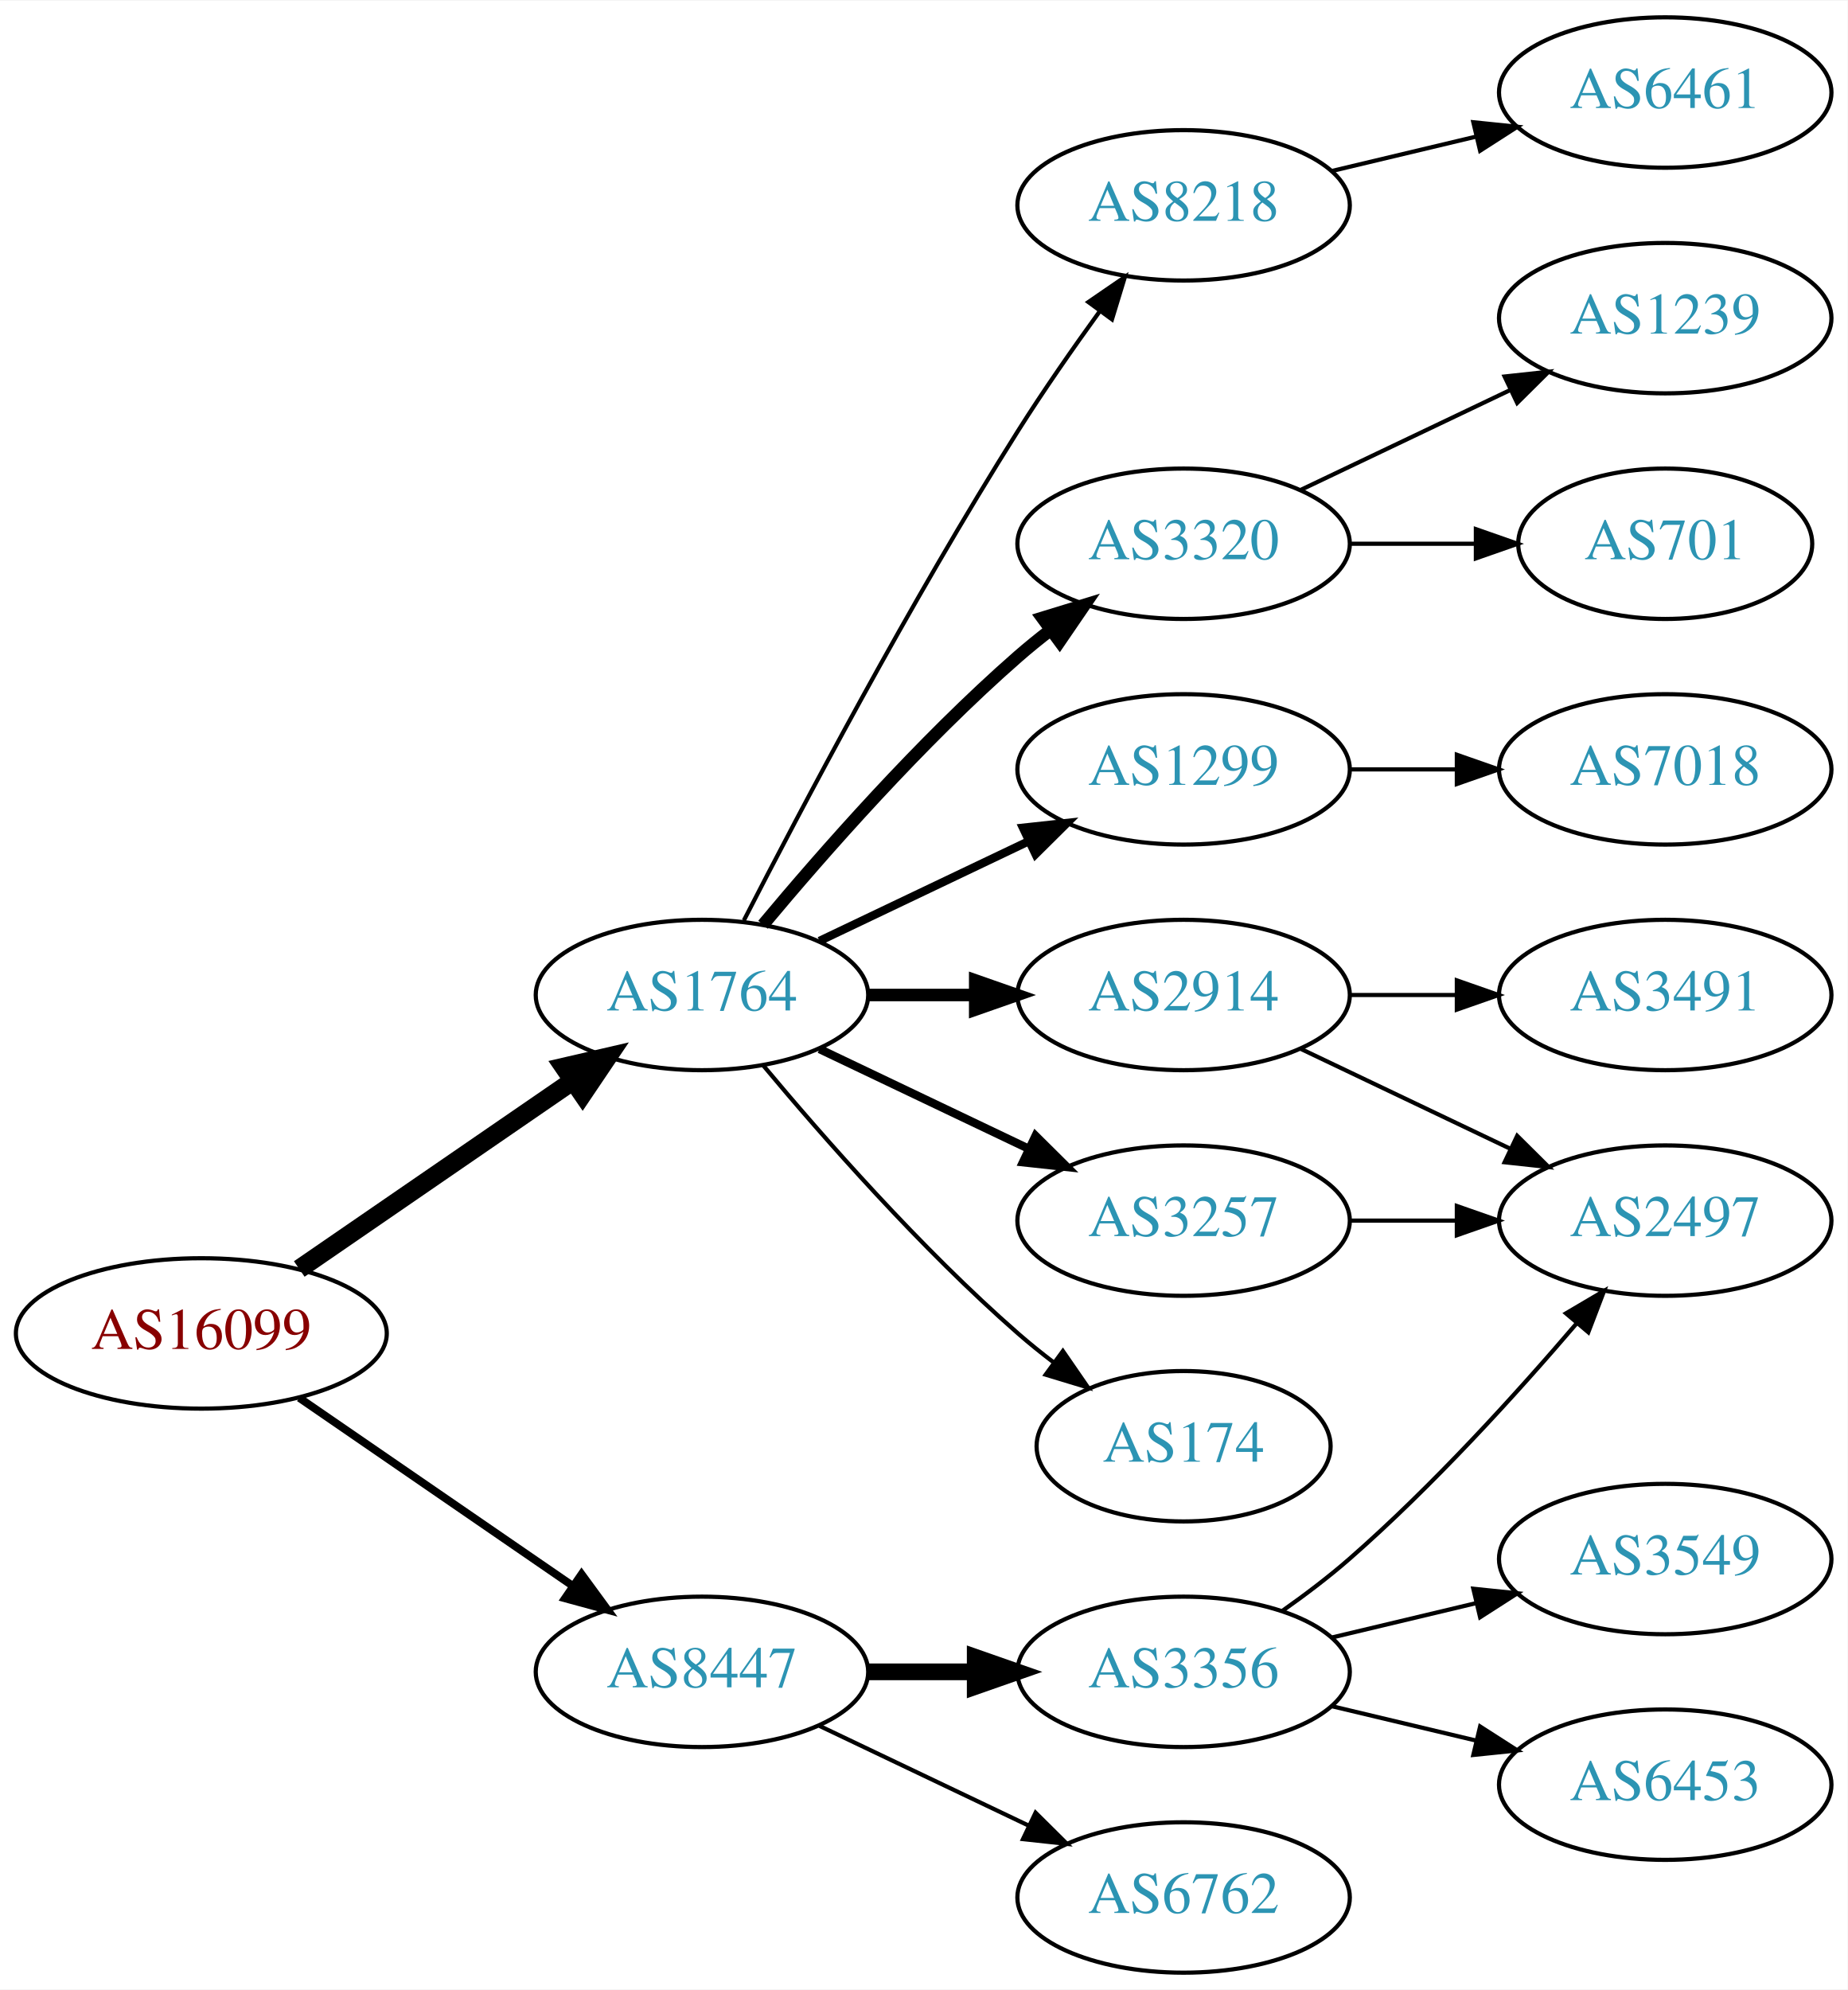
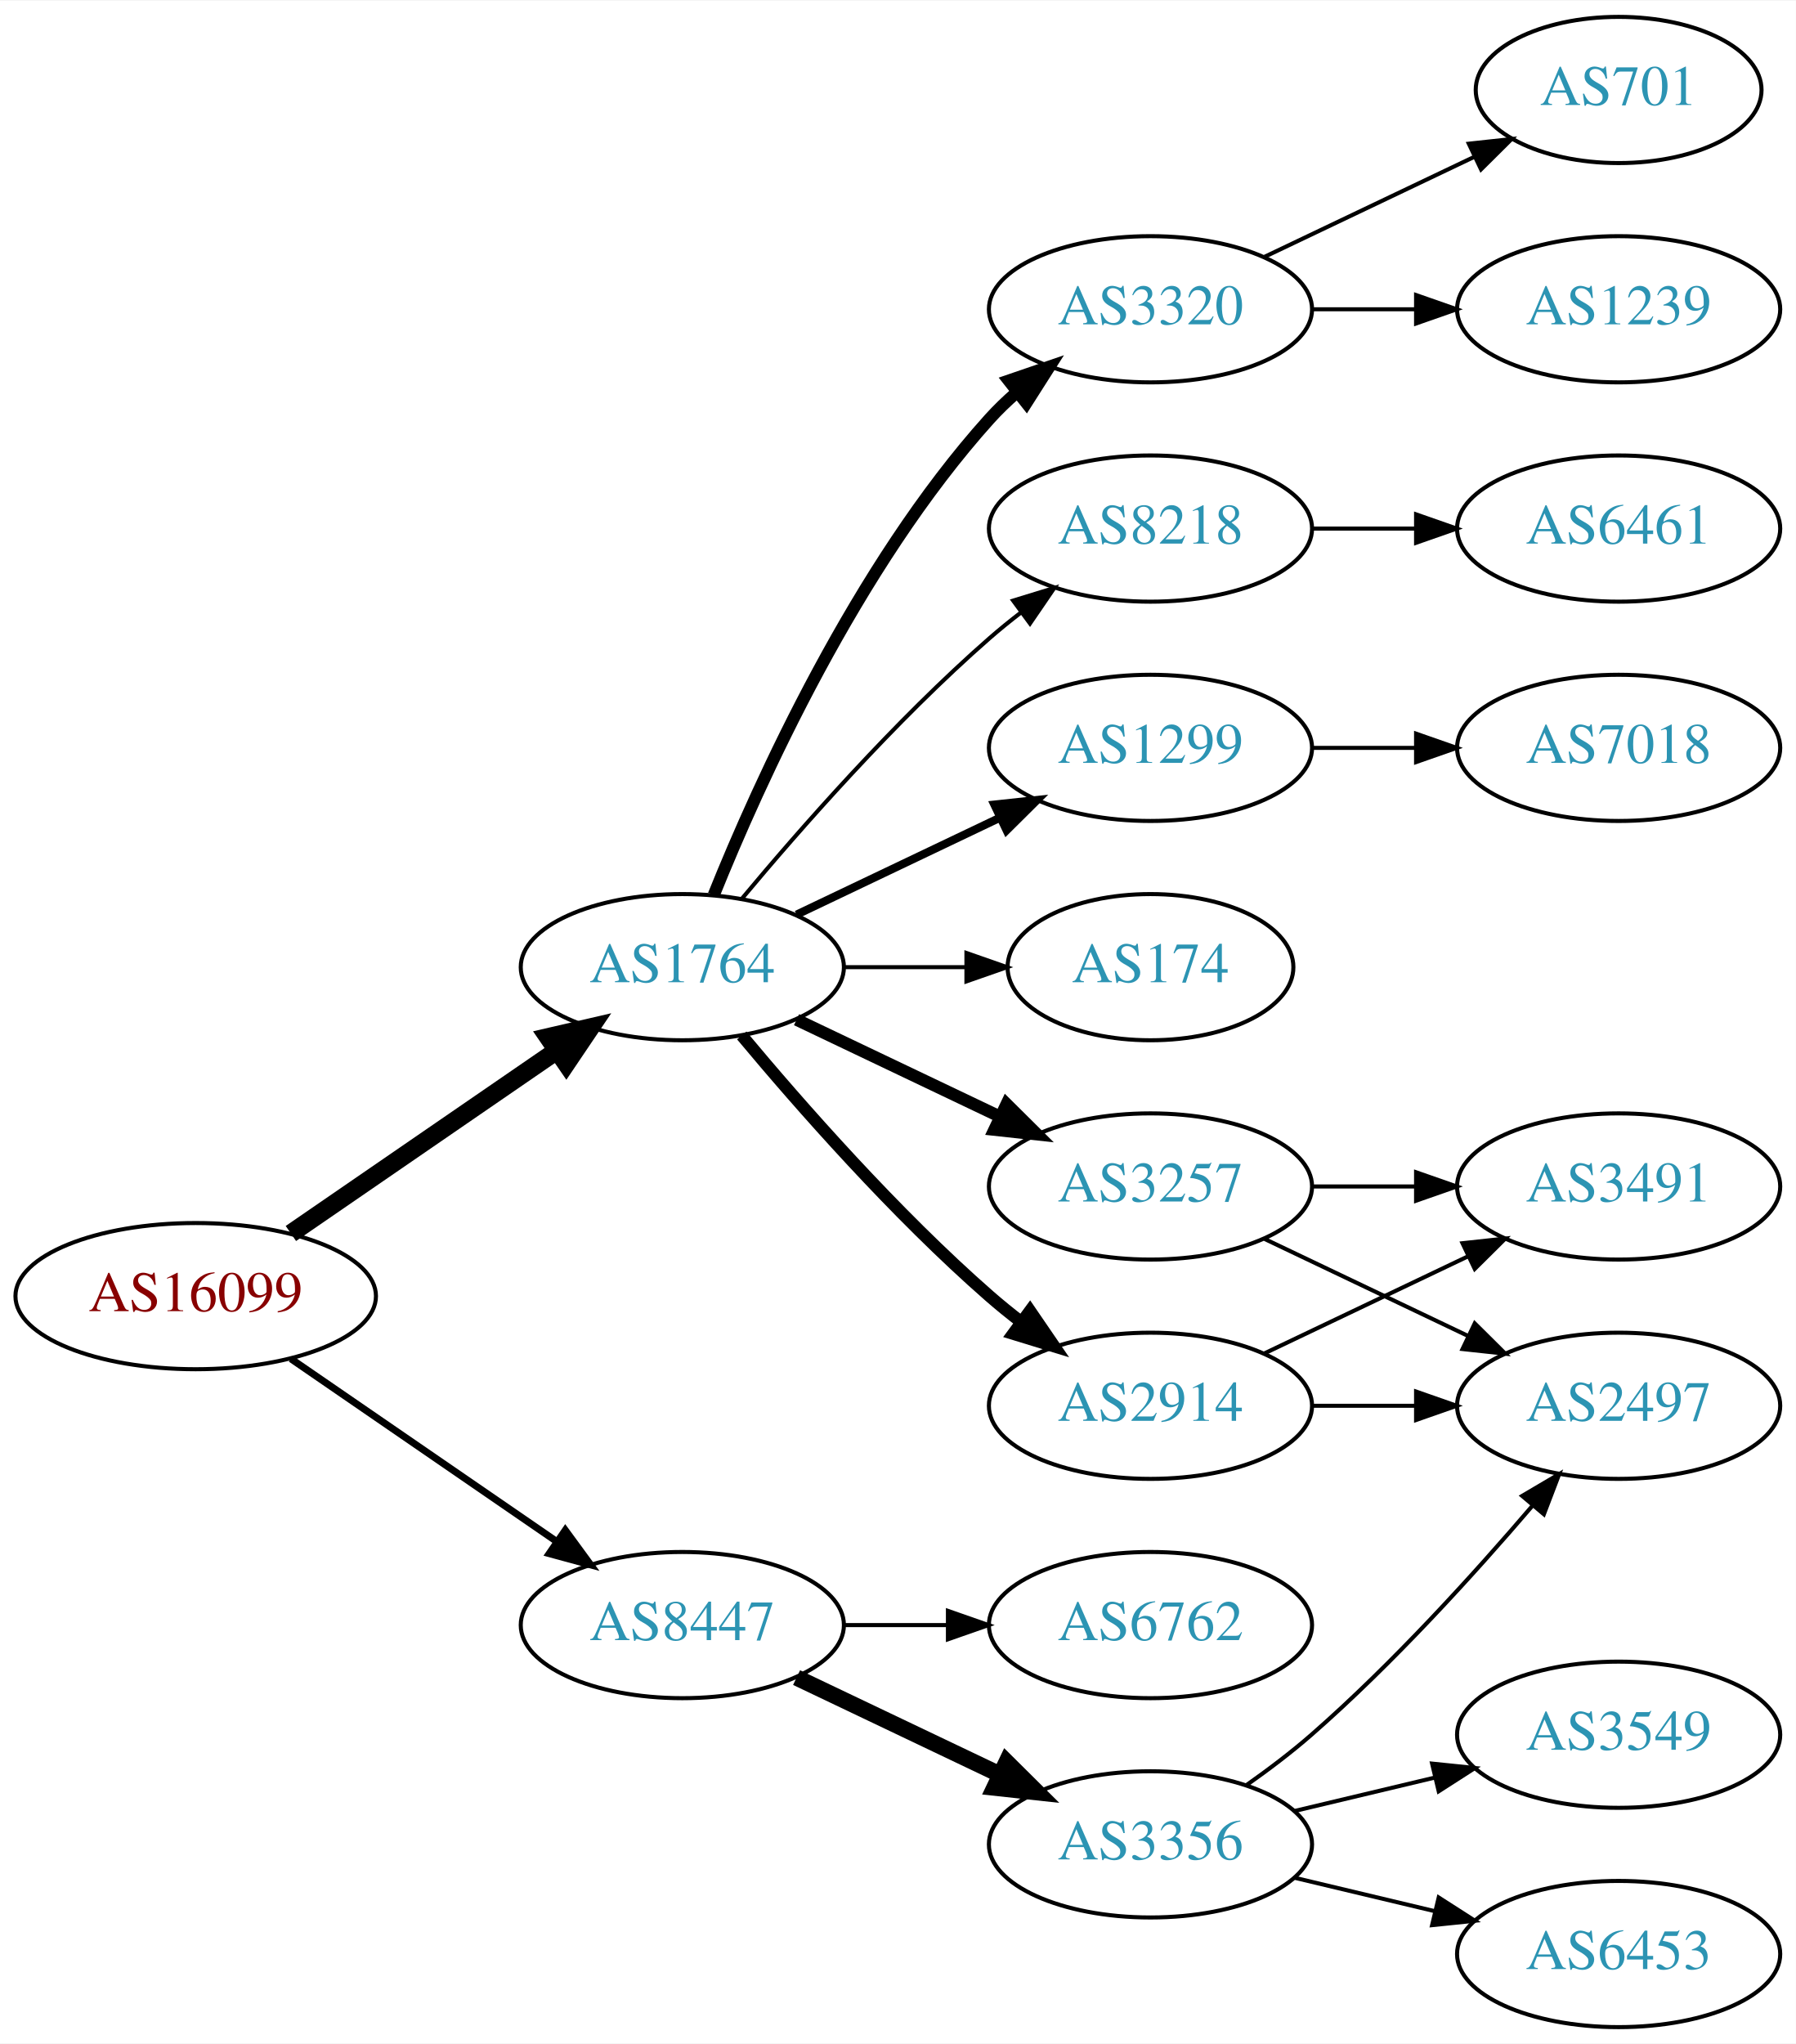
- <svg xmlns="http://www.w3.org/2000/svg" xmlns:xlink="http://www.w3.org/1999/xlink" width="442pt" height="476pt" viewBox="0.00 0.00 442.27 476.00">
-   <g id="graph0" class="graph" transform="scale(1 1) rotate(0) translate(4 472)">
-     <polygon fill="white" stroke="none" points="-4,4 -4,-472 438.271,-472 438.271,4 -4,4" />
+ <svg xmlns="http://www.w3.org/2000/svg" xmlns:xlink="http://www.w3.org/1999/xlink" width="442pt" height="503pt" viewBox="0.00 0.00 442.27 503.00">
+   <g id="graph0" class="graph" transform="scale(1 1) rotate(0) translate(4 499)">
+     <polygon fill="white" stroke="none" points="-4,4 -4,-499 438.271,-499 438.271,4 -4,4" />
    <g id="node1" class="node">
      <g id="a_node1">
        <a xlink:href="/asn/16099" xlink:title="AS16099 ~ SOZVERS-NET [AT]">
-           <ellipse fill="#ffffff" stroke="black" cx="44.196" cy="-153" rx="44.393" ry="18" />
-           <text text-anchor="middle" x="44.196" y="-149.3" font-family="Times,serif" font-size="14.00" fill="#880000">AS16099</text>
+           <ellipse fill="#ffffff" stroke="black" cx="44.196" cy="-180" rx="44.393" ry="18" />
+           <text text-anchor="middle" x="44.196" y="-176.3" font-family="Times,serif" font-size="14.00" fill="#880000">AS16099</text>
        </a>
      </g>
    </g>
    <g id="node2" class="node">
      <g id="a_node2">
        <a xlink:href="/asn/1764" xlink:title="AS1764 ~ NEXTLAYER-AS [AT]">
-           <ellipse fill="#ffffff" stroke="black" cx="164.039" cy="-234" rx="39.794" ry="18" />
-           <text text-anchor="middle" x="164.039" y="-230.3" font-family="Times,serif" font-size="14.00" fill="#2c94b3">AS1764</text>
+           <ellipse fill="#ffffff" stroke="black" cx="164.039" cy="-261" rx="39.794" ry="18" />
+           <text text-anchor="middle" x="164.039" y="-257.3" font-family="Times,serif" font-size="14.00" fill="#2c94b3">AS1764</text>
        </a>
      </g>
    </g>
    <g id="edge1" class="edge">
-       <path fill="none" stroke="black" stroke-width="4.5" d="M67.639,-168.426C86.22,-181.198 112.781,-199.455 133.161,-213.463" />
-       <polygon fill="black" stroke="black" stroke-width="4.5" points="131.003,-216.758 141.475,-219.178 135.464,-210.269 131.003,-216.758" />
+       <path fill="none" stroke="black" stroke-width="4.5" d="M67.639,-195.426C86.22,-208.198 112.781,-226.455 133.161,-240.463" />
+       <polygon fill="black" stroke="black" stroke-width="4.5" points="131.003,-243.758 141.475,-246.178 135.464,-237.269 131.003,-243.758" />
    </g>
    <g id="node3" class="node">
      <g id="a_node3">
        <a xlink:href="/asn/8447" xlink:title="AS8447 ~ A1 Telekom Austria AG [AT]">
-           <ellipse fill="#ffffff" stroke="black" cx="164.039" cy="-72" rx="39.794" ry="18" />
-           <text text-anchor="middle" x="164.039" y="-68.3" font-family="Times,serif" font-size="14.00" fill="#2c94b3">AS8447</text>
+           <ellipse fill="#ffffff" stroke="black" cx="164.039" cy="-99" rx="39.794" ry="18" />
+           <text text-anchor="middle" x="164.039" y="-95.3" font-family="Times,serif" font-size="14.00" fill="#2c94b3">AS8447</text>
        </a>
      </g>
    </g>
    <g id="edge2" class="edge">
-       <path fill="none" stroke="black" stroke-width="1.875" d="M67.639,-137.574C86.22,-124.802 112.781,-106.545 133.161,-92.537" />
-       <polygon fill="black" stroke="black" stroke-width="1.875" points="135.216,-95.371 141.475,-86.822 131.251,-89.602 135.216,-95.371" />
+       <path fill="none" stroke="black" stroke-width="1.731" d="M67.639,-164.574C86.22,-151.802 112.781,-133.545 133.161,-119.537" />
+       <polygon fill="black" stroke="black" stroke-width="1.731" points="135.216,-122.371 141.475,-113.822 131.251,-116.602 135.216,-122.371" />
    </g>
    <g id="node4" class="node">
      <g id="a_node4">
        <a xlink:href="/asn/1299" xlink:title="AS1299 ~ Telia Carrier [EU]">
-           <ellipse fill="#ffffff" stroke="black" cx="279.332" cy="-288" rx="39.794" ry="18" />
-           <text text-anchor="middle" x="279.332" y="-284.3" font-family="Times,serif" font-size="14.00" fill="#2c94b3">AS1299</text>
+           <ellipse fill="#ffffff" stroke="black" cx="279.332" cy="-315" rx="39.794" ry="18" />
+           <text text-anchor="middle" x="279.332" y="-311.3" font-family="Times,serif" font-size="14.00" fill="#2c94b3">AS1299</text>
        </a>
      </g>
    </g>
    <g id="edge3" class="edge">
-       <path fill="none" stroke="black" stroke-width="2" d="M192.175,-246.934C207.169,-254.081 225.99,-263.052 242.213,-270.785" />
-       <polygon fill="black" stroke="black" stroke-width="2" points="240.884,-274.028 251.417,-275.171 243.895,-267.709 240.884,-274.028" />
+       <path fill="none" stroke="black" stroke-width="2" d="M192.175,-273.934C207.169,-281.081 225.99,-290.052 242.213,-297.785" />
+       <polygon fill="black" stroke="black" stroke-width="2" points="240.884,-301.028 251.417,-302.171 243.895,-294.709 240.884,-301.028" />
    </g>
    <g id="node5" class="node">
      <g id="a_node5">
        <a xlink:href="/asn/3257" xlink:title="AS3257 ~ GTT [DE]">
-           <ellipse fill="#ffffff" stroke="black" cx="279.332" cy="-180" rx="39.794" ry="18" />
-           <text text-anchor="middle" x="279.332" y="-176.3" font-family="Times,serif" font-size="14.00" fill="#2c94b3">AS3257</text>
+           <ellipse fill="#ffffff" stroke="black" cx="279.332" cy="-207" rx="39.794" ry="18" />
+           <text text-anchor="middle" x="279.332" y="-203.3" font-family="Times,serif" font-size="14.00" fill="#2c94b3">AS3257</text>
        </a>
      </g>
    </g>
    <g id="edge4" class="edge">
-       <path fill="none" stroke="black" stroke-width="2" d="M192.175,-221.066C207.169,-213.919 225.99,-204.948 242.213,-197.215" />
-       <polygon fill="black" stroke="black" stroke-width="2" points="243.895,-200.291 251.417,-192.829 240.884,-193.972 243.895,-200.291" />
+       <path fill="none" stroke="black" stroke-width="3" d="M192.175,-248.066C207.169,-240.919 225.99,-231.948 242.213,-224.215" />
+       <polygon fill="black" stroke="black" stroke-width="3" points="243.895,-227.291 251.417,-219.829 240.884,-220.972 243.895,-227.291" />
    </g>
    <g id="node6" class="node">
      <g id="a_node6">
-         <a xlink:href="/asn/174" xlink:title="AS174 ~ Cogent Communications [US]">
-           <ellipse fill="#ffffff" stroke="black" cx="279.332" cy="-126" rx="35.194" ry="18" />
-           <text text-anchor="middle" x="279.332" y="-122.3" font-family="Times,serif" font-size="14.00" fill="#2c94b3">AS174</text>
+         <a xlink:href="/asn/3320" xlink:title="AS3320 ~ DTAG [DE]">
+           <ellipse fill="#ffffff" stroke="black" cx="279.332" cy="-423" rx="39.794" ry="18" />
+           <text text-anchor="middle" x="279.332" y="-419.3" font-family="Times,serif" font-size="14.00" fill="#2c94b3">AS3320</text>
        </a>
      </g>
    </g>
    <g id="edge5" class="edge">
-       <path fill="none" stroke="black" d="M178.669,-217.183C192.951,-200.071 216.498,-173.255 239.685,-153 242.355,-150.668 245.228,-148.352 248.158,-146.114" />
-       <polygon fill="black" stroke="black" points="250.436,-148.784 256.449,-140.061 246.309,-143.13 250.436,-148.784" />
+       <path fill="none" stroke="black" stroke-width="3" d="M171.786,-278.787C182.837,-306.243 206.891,-359.578 239.685,-396 241.688,-398.224 243.906,-400.363 246.239,-402.397" />
+       <polygon fill="black" stroke="black" stroke-width="3" points="244.437,-405.433 254.458,-408.873 248.769,-399.935 244.437,-405.433" />
    </g>
    <g id="node7" class="node">
      <g id="a_node7">
        <a xlink:href="/asn/8218" xlink:title="AS8218 ~ legacy Neotelecoms [FR]">
-           <ellipse fill="#ffffff" stroke="black" cx="279.332" cy="-423" rx="39.794" ry="18" />
-           <text text-anchor="middle" x="279.332" y="-419.3" font-family="Times,serif" font-size="14.00" fill="#2c94b3">AS8218</text>
+           <ellipse fill="#ffffff" stroke="black" cx="279.332" cy="-369" rx="39.794" ry="18" />
+           <text text-anchor="middle" x="279.332" y="-365.3" font-family="Times,serif" font-size="14.00" fill="#2c94b3">AS8218</text>
        </a>
      </g>
    </g>
    <g id="edge6" class="edge">
-       <path fill="none" stroke="black" d="M174.065,-251.852C187.501,-278.055 213.95,-328.237 239.685,-369 245.748,-378.604 252.868,-388.813 259.333,-397.739" />
-       <polygon fill="black" stroke="black" points="256.54,-399.848 265.276,-405.843 262.185,-395.709 256.54,-399.848" />
+       <path fill="none" stroke="black" d="M178.669,-277.817C192.951,-294.929 216.498,-321.745 239.685,-342 242.151,-344.154 244.789,-346.294 247.487,-348.372" />
+       <polygon fill="black" stroke="black" points="245.512,-351.264 255.641,-354.37 249.66,-345.625 245.512,-351.264" />
    </g>
    <g id="node8" class="node">
      <g id="a_node8">
        <a xlink:href="/asn/2914" xlink:title="AS2914 ~ NTT America, Inc. [US]">
-           <ellipse fill="#ffffff" stroke="black" cx="279.332" cy="-234" rx="39.794" ry="18" />
-           <text text-anchor="middle" x="279.332" y="-230.3" font-family="Times,serif" font-size="14.00" fill="#2c94b3">AS2914</text>
+           <ellipse fill="#ffffff" stroke="black" cx="279.332" cy="-153" rx="39.794" ry="18" />
+           <text text-anchor="middle" x="279.332" y="-149.3" font-family="Times,serif" font-size="14.00" fill="#2c94b3">AS2914</text>
        </a>
      </g>
    </g>
    <g id="edge7" class="edge">
-       <path fill="none" stroke="black" stroke-width="3" d="M203.711,-234C211.914,-234 220.678,-234 229.21,-234" />
-       <polygon fill="black" stroke="black" stroke-width="3" points="229.449,-237.5 239.449,-234 229.449,-230.5 229.449,-237.5" />
+       <path fill="none" stroke="black" stroke-width="3" d="M178.669,-244.183C192.951,-227.071 216.498,-200.255 239.685,-180 242.151,-177.846 244.789,-175.706 247.487,-173.628" />
+       <polygon fill="black" stroke="black" stroke-width="3" points="249.66,-176.375 255.641,-167.63 245.512,-170.736 249.66,-176.375" />
    </g>
    <g id="node9" class="node">
      <g id="a_node9">
-         <a xlink:href="/asn/3320" xlink:title="AS3320 ~ DTAG [DE]">
-           <ellipse fill="#ffffff" stroke="black" cx="279.332" cy="-342" rx="39.794" ry="18" />
-           <text text-anchor="middle" x="279.332" y="-338.3" font-family="Times,serif" font-size="14.00" fill="#2c94b3">AS3320</text>
+         <a xlink:href="/asn/174" xlink:title="AS174 ~ Cogent Communications [US]">
+           <ellipse fill="#ffffff" stroke="black" cx="279.332" cy="-261" rx="35.194" ry="18" />
+           <text text-anchor="middle" x="279.332" y="-257.3" font-family="Times,serif" font-size="14.00" fill="#2c94b3">AS174</text>
        </a>
      </g>
    </g>
    <g id="edge8" class="edge">
-       <path fill="none" stroke="black" stroke-width="3" d="M178.669,-250.817C192.951,-267.929 216.498,-294.745 239.685,-315 242.151,-317.154 244.789,-319.294 247.487,-321.372" />
-       <polygon fill="black" stroke="black" stroke-width="3" points="245.512,-324.264 255.641,-327.37 249.66,-318.625 245.512,-324.264" />
+       <path fill="none" stroke="black" d="M203.711,-261C213.416,-261 223.907,-261 233.87,-261" />
+       <polygon fill="black" stroke="black" points="234.006,-264.5 244.006,-261 234.006,-257.5 234.006,-264.5" />
    </g>
    <g id="node16" class="node">
      <g id="a_node16">
-         <a xlink:href="/asn/3356" xlink:title="AS3356 ~ Level 3 Parent, LLC [US]">
-           <ellipse fill="#ffffff" stroke="black" cx="279.332" cy="-72" rx="39.794" ry="18" />
-           <text text-anchor="middle" x="279.332" y="-68.3" font-family="Times,serif" font-size="14.00" fill="#2c94b3">AS3356</text>
-         </a>
-       </g>
-     </g>
-     <g id="edge16" class="edge">
-       <path fill="none" stroke="black" stroke-width="4" d="M203.711,-72C211.914,-72 220.678,-72 229.21,-72" />
-       <polygon fill="black" stroke="black" stroke-width="4" points="229.449,-75.5 239.449,-72 229.449,-68.5 229.449,-75.5" />
+         <a xlink:href="/asn/6762" xlink:title="AS6762 ~ TELECOM ITALIA SPARKLE S.p.A. [IT]">
+           <ellipse fill="#ffffff" stroke="black" cx="279.332" cy="-99" rx="39.794" ry="18" />
+           <text text-anchor="middle" x="279.332" y="-95.3" font-family="Times,serif" font-size="14.00" fill="#2c94b3">AS6762</text>
+         </a>
+       </g>
+     </g>
+     <g id="edge17" class="edge">
+       <path fill="none" stroke="black" d="M203.711,-99C211.914,-99 220.678,-99 229.21,-99" />
+       <polygon fill="black" stroke="black" points="229.449,-102.5 239.449,-99 229.449,-95.5 229.449,-102.5" />
    </g>
    <g id="node17" class="node">
      <g id="a_node17">
-         <a xlink:href="/asn/6762" xlink:title="AS6762 ~ TELECOM ITALIA SPARKLE S.p.A. [IT]">
-           <ellipse fill="#ffffff" stroke="black" cx="279.332" cy="-18" rx="39.794" ry="18" />
-           <text text-anchor="middle" x="279.332" y="-14.3" font-family="Times,serif" font-size="14.00" fill="#2c94b3">AS6762</text>
-         </a>
-       </g>
-     </g>
-     <g id="edge17" class="edge">
-       <path fill="none" stroke="black" d="M192.175,-59.066C207.169,-51.919 225.99,-42.948 242.213,-35.215" />
-       <polygon fill="black" stroke="black" points="243.895,-38.291 251.417,-30.829 240.884,-31.972 243.895,-38.291" />
+         <a xlink:href="/asn/3356" xlink:title="AS3356 ~ Level 3 Parent, LLC [US]">
+           <ellipse fill="#ffffff" stroke="black" cx="279.332" cy="-45" rx="39.794" ry="18" />
+           <text text-anchor="middle" x="279.332" y="-41.3" font-family="Times,serif" font-size="14.00" fill="#2c94b3">AS3356</text>
+         </a>
+       </g>
+     </g>
+     <g id="edge18" class="edge">
+       <path fill="none" stroke="black" stroke-width="4" d="M192.175,-86.066C207.169,-78.919 225.99,-69.948 242.213,-62.215" />
+       <polygon fill="black" stroke="black" stroke-width="4" points="243.895,-65.291 251.417,-57.829 240.884,-58.972 243.895,-65.291" />
+     </g>
+     <g id="node13" class="node">
+       <g id="a_node13">
+         <a xlink:href="/asn/7018" xlink:title="AS7018 ~ AT&amp;T Services, Inc. [US]">
+           <ellipse fill="#ffffff" stroke="black" cx="394.625" cy="-315" rx="39.794" ry="18" />
+           <text text-anchor="middle" x="394.625" y="-311.3" font-family="Times,serif" font-size="14.00" fill="#2c94b3">AS7018</text>
+         </a>
+       </g>
+     </g>
+     <g id="edge12" class="edge">
+       <path fill="none" stroke="black" d="M319.004,-315C327.207,-315 335.971,-315 344.503,-315" />
+       <polygon fill="black" stroke="black" points="344.742,-318.5 354.742,-315 344.742,-311.5 344.742,-318.5" />
    </g>
    <g id="node10" class="node">
      <g id="a_node10">
-         <a xlink:href="/asn/7018" xlink:title="AS7018 ~ AT&amp;T Services, Inc. [US]">
-           <ellipse fill="#ffffff" stroke="black" cx="394.625" cy="-288" rx="39.794" ry="18" />
-           <text text-anchor="middle" x="394.625" y="-284.3" font-family="Times,serif" font-size="14.00" fill="#2c94b3">AS7018</text>
+         <a xlink:href="/asn/3491" xlink:title="AS3491 ~ PCCW Global, Inc. [US]">
+           <ellipse fill="#ffffff" stroke="black" cx="394.625" cy="-207" rx="39.794" ry="18" />
+           <text text-anchor="middle" x="394.625" y="-203.3" font-family="Times,serif" font-size="14.00" fill="#2c94b3">AS3491</text>
        </a>
      </g>
    </g>
    <g id="edge9" class="edge">
-       <path fill="none" stroke="black" d="M319.004,-288C327.207,-288 335.971,-288 344.503,-288" />
-       <polygon fill="black" stroke="black" points="344.742,-291.5 354.742,-288 344.742,-284.5 344.742,-291.5" />
+       <path fill="none" stroke="black" d="M319.004,-207C327.207,-207 335.971,-207 344.503,-207" />
+       <polygon fill="black" stroke="black" points="344.742,-210.5 354.742,-207 344.742,-203.5 344.742,-210.5" />
    </g>
    <g id="node11" class="node">
      <g id="a_node11">
        <a xlink:href="/asn/2497" xlink:title="AS2497 ~ Internet Initiative Japan Inc. [JP]">
-           <ellipse fill="#ffffff" stroke="black" cx="394.625" cy="-180" rx="39.794" ry="18" />
-           <text text-anchor="middle" x="394.625" y="-176.3" font-family="Times,serif" font-size="14.00" fill="#2c94b3">AS2497</text>
+           <ellipse fill="#ffffff" stroke="black" cx="394.625" cy="-153" rx="39.794" ry="18" />
+           <text text-anchor="middle" x="394.625" y="-149.3" font-family="Times,serif" font-size="14.00" fill="#2c94b3">AS2497</text>
        </a>
      </g>
    </g>
    <g id="edge10" class="edge">
-       <path fill="none" stroke="black" d="M319.004,-180C327.207,-180 335.971,-180 344.503,-180" />
-       <polygon fill="black" stroke="black" points="344.742,-183.5 354.742,-180 344.742,-176.5 344.742,-183.5" />
+       <path fill="none" stroke="black" d="M307.468,-194.066C322.462,-186.919 341.283,-177.948 357.506,-170.215" />
+       <polygon fill="black" stroke="black" points="359.188,-173.291 366.71,-165.829 356.177,-166.972 359.188,-173.291" />
+     </g>
+     <g id="node14" class="node">
+       <g id="a_node14">
+         <a xlink:href="/asn/1239" xlink:title="AS1239 ~ Sprint [US]">
+           <ellipse fill="#ffffff" stroke="black" cx="394.625" cy="-423" rx="39.794" ry="18" />
+           <text text-anchor="middle" x="394.625" y="-419.3" font-family="Times,serif" font-size="14.00" fill="#2c94b3">AS1239</text>
+         </a>
+       </g>
+     </g>
+     <g id="edge15" class="edge">
+       <path fill="none" stroke="black" d="M319.004,-423C327.207,-423 335.971,-423 344.503,-423" />
+       <polygon fill="black" stroke="black" points="344.742,-426.5 354.742,-423 344.742,-419.5 344.742,-426.5" />
+     </g>
+     <g id="node15" class="node">
+       <g id="a_node15">
+         <a xlink:href="/asn/701" xlink:title="AS701 ~ UUNET [US]">
+           <ellipse fill="#ffffff" stroke="black" cx="394.625" cy="-477" rx="35.194" ry="18" />
+           <text text-anchor="middle" x="394.625" y="-473.3" font-family="Times,serif" font-size="14.00" fill="#2c94b3">AS701</text>
+         </a>
+       </g>
+     </g>
+     <g id="edge16" class="edge">
+       <path fill="none" stroke="black" d="M307.468,-435.934C322.9,-443.29 342.385,-452.577 358.92,-460.459" />
+       <polygon fill="black" stroke="black" points="357.729,-463.768 368.262,-464.911 360.741,-457.449 357.729,-463.768" />
    </g>
    <g id="node12" class="node">
      <g id="a_node12">
        <a xlink:href="/asn/6461" xlink:title="AS6461 ~ Zayo Bandwidth [US]">
-           <ellipse fill="#ffffff" stroke="black" cx="394.625" cy="-450" rx="39.794" ry="18" />
-           <text text-anchor="middle" x="394.625" y="-446.3" font-family="Times,serif" font-size="14.00" fill="#2c94b3">AS6461</text>
+           <ellipse fill="#ffffff" stroke="black" cx="394.625" cy="-369" rx="39.794" ry="18" />
+           <text text-anchor="middle" x="394.625" y="-365.3" font-family="Times,serif" font-size="14.00" fill="#2c94b3">AS6461</text>
        </a>
      </g>
    </g>
    <g id="edge11" class="edge">
-       <path fill="none" stroke="black" d="M314.939,-431.248C325.81,-433.838 337.964,-436.735 349.407,-439.462" />
-       <polygon fill="black" stroke="black" points="348.69,-442.889 359.229,-441.803 350.313,-436.08 348.69,-442.889" />
+       <path fill="none" stroke="black" d="M319.004,-369C327.207,-369 335.971,-369 344.503,-369" />
+       <polygon fill="black" stroke="black" points="344.742,-372.5 354.742,-369 344.742,-365.5 344.742,-372.5" />
+     </g>
+     <g id="edge14" class="edge">
+       <path fill="none" stroke="black" d="M307.468,-165.934C322.462,-173.081 341.283,-182.052 357.506,-189.785" />
+       <polygon fill="black" stroke="black" points="356.177,-193.028 366.71,-194.171 359.188,-186.709 356.177,-193.028" />
    </g>
    <g id="edge13" class="edge">
-       <path fill="none" stroke="black" d="M307.468,-221.066C322.462,-213.919 341.283,-204.948 357.506,-197.215" />
-       <polygon fill="black" stroke="black" points="359.188,-200.291 366.71,-192.829 356.177,-193.972 359.188,-200.291" />
-     </g>
-     <g id="node13" class="node">
-       <g id="a_node13">
-         <a xlink:href="/asn/3491" xlink:title="AS3491 ~ PCCW Global, Inc. [US]">
-           <ellipse fill="#ffffff" stroke="black" cx="394.625" cy="-234" rx="39.794" ry="18" />
-           <text text-anchor="middle" x="394.625" y="-230.3" font-family="Times,serif" font-size="14.00" fill="#2c94b3">AS3491</text>
-         </a>
-       </g>
-     </g>
-     <g id="edge12" class="edge">
-       <path fill="none" stroke="black" d="M319.004,-234C327.207,-234 335.971,-234 344.503,-234" />
-       <polygon fill="black" stroke="black" points="344.742,-237.5 354.742,-234 344.742,-230.5 344.742,-237.5" />
-     </g>
-     <g id="node14" class="node">
-       <g id="a_node14">
-         <a xlink:href="/asn/1239" xlink:title="AS1239 ~ Sprint [US]">
-           <ellipse fill="#ffffff" stroke="black" cx="394.625" cy="-396" rx="39.794" ry="18" />
-           <text text-anchor="middle" x="394.625" y="-392.3" font-family="Times,serif" font-size="14.00" fill="#2c94b3">AS1239</text>
-         </a>
-       </g>
-     </g>
-     <g id="edge14" class="edge">
-       <path fill="none" stroke="black" d="M307.468,-354.934C322.462,-362.081 341.283,-371.052 357.506,-378.785" />
-       <polygon fill="black" stroke="black" points="356.177,-382.028 366.71,-383.171 359.188,-375.709 356.177,-382.028" />
-     </g>
-     <g id="node15" class="node">
-       <g id="a_node15">
-         <a xlink:href="/asn/701" xlink:title="AS701 ~ UUNET [US]">
-           <ellipse fill="#ffffff" stroke="black" cx="394.625" cy="-342" rx="35.194" ry="18" />
-           <text text-anchor="middle" x="394.625" y="-338.3" font-family="Times,serif" font-size="14.00" fill="#2c94b3">AS701</text>
-         </a>
-       </g>
-     </g>
-     <g id="edge15" class="edge">
-       <path fill="none" stroke="black" d="M319.004,-342C328.709,-342 339.2,-342 349.163,-342" />
-       <polygon fill="black" stroke="black" points="349.299,-345.5 359.299,-342 349.299,-338.5 349.299,-345.5" />
-     </g>
-     <g id="edge20" class="edge">
-       <path fill="none" stroke="black" d="M303.022,-86.63C308.424,-90.44 314.047,-94.692 318.978,-99 338.905,-116.407 359.097,-138.658 373.446,-155.433" />
-       <polygon fill="black" stroke="black" points="370.867,-157.804 379.995,-163.183 376.214,-153.286 370.867,-157.804" />
+       <path fill="none" stroke="black" d="M319.004,-153C327.207,-153 335.971,-153 344.503,-153" />
+       <polygon fill="black" stroke="black" points="344.742,-156.5 354.742,-153 344.742,-149.5 344.742,-156.5" />
+     </g>
+     <g id="edge19" class="edge">
+       <path fill="none" stroke="black" d="M303.022,-59.63C308.424,-63.44 314.047,-67.692 318.978,-72 338.905,-89.407 359.097,-111.658 373.446,-128.433" />
+       <polygon fill="black" stroke="black" points="370.867,-130.804 379.995,-136.183 376.214,-126.286 370.867,-130.804" />
    </g>
    <g id="node18" class="node">
      <g id="a_node18">
        <a xlink:href="/asn/6453" xlink:title="AS6453 ~ TATA COMMUNICATIONS (AMERICA) INC [US]">
-           <ellipse fill="#ffffff" stroke="black" cx="394.625" cy="-45" rx="39.794" ry="18" />
-           <text text-anchor="middle" x="394.625" y="-41.3" font-family="Times,serif" font-size="14.00" fill="#2c94b3">AS6453</text>
-         </a>
-       </g>
-     </g>
-     <g id="edge18" class="edge">
-       <path fill="none" stroke="black" d="M314.939,-63.752C325.81,-61.162 337.964,-58.265 349.407,-55.538" />
-       <polygon fill="black" stroke="black" points="350.313,-58.92 359.229,-53.197 348.69,-52.111 350.313,-58.92" />
+           <ellipse fill="#ffffff" stroke="black" cx="394.625" cy="-18" rx="39.794" ry="18" />
+           <text text-anchor="middle" x="394.625" y="-14.3" font-family="Times,serif" font-size="14.00" fill="#2c94b3">AS6453</text>
+         </a>
+       </g>
+     </g>
+     <g id="edge20" class="edge">
+       <path fill="none" stroke="black" d="M314.939,-36.752C325.81,-34.162 337.964,-31.265 349.407,-28.538" />
+       <polygon fill="black" stroke="black" points="350.313,-31.92 359.229,-26.197 348.69,-25.111 350.313,-31.92" />
    </g>
    <g id="node19" class="node">
      <g id="a_node19">
        <a xlink:href="/asn/3549" xlink:title="AS3549 ~ Level 3 Parent, LLC [US]">
-           <ellipse fill="#ffffff" stroke="black" cx="394.625" cy="-99" rx="39.794" ry="18" />
-           <text text-anchor="middle" x="394.625" y="-95.3" font-family="Times,serif" font-size="14.00" fill="#2c94b3">AS3549</text>
-         </a>
-       </g>
-     </g>
-     <g id="edge19" class="edge">
-       <path fill="none" stroke="black" d="M314.939,-80.248C325.81,-82.838 337.964,-85.735 349.407,-88.462" />
-       <polygon fill="black" stroke="black" points="348.69,-91.889 359.229,-90.803 350.313,-85.08 348.69,-91.889" />
+           <ellipse fill="#ffffff" stroke="black" cx="394.625" cy="-72" rx="39.794" ry="18" />
+           <text text-anchor="middle" x="394.625" y="-68.3" font-family="Times,serif" font-size="14.00" fill="#2c94b3">AS3549</text>
+         </a>
+       </g>
+     </g>
+     <g id="edge21" class="edge">
+       <path fill="none" stroke="black" d="M314.939,-53.248C325.81,-55.838 337.964,-58.735 349.407,-61.462" />
+       <polygon fill="black" stroke="black" points="348.69,-64.889 359.229,-63.803 350.313,-58.08 348.69,-64.889" />
    </g>
  </g>
</svg>
